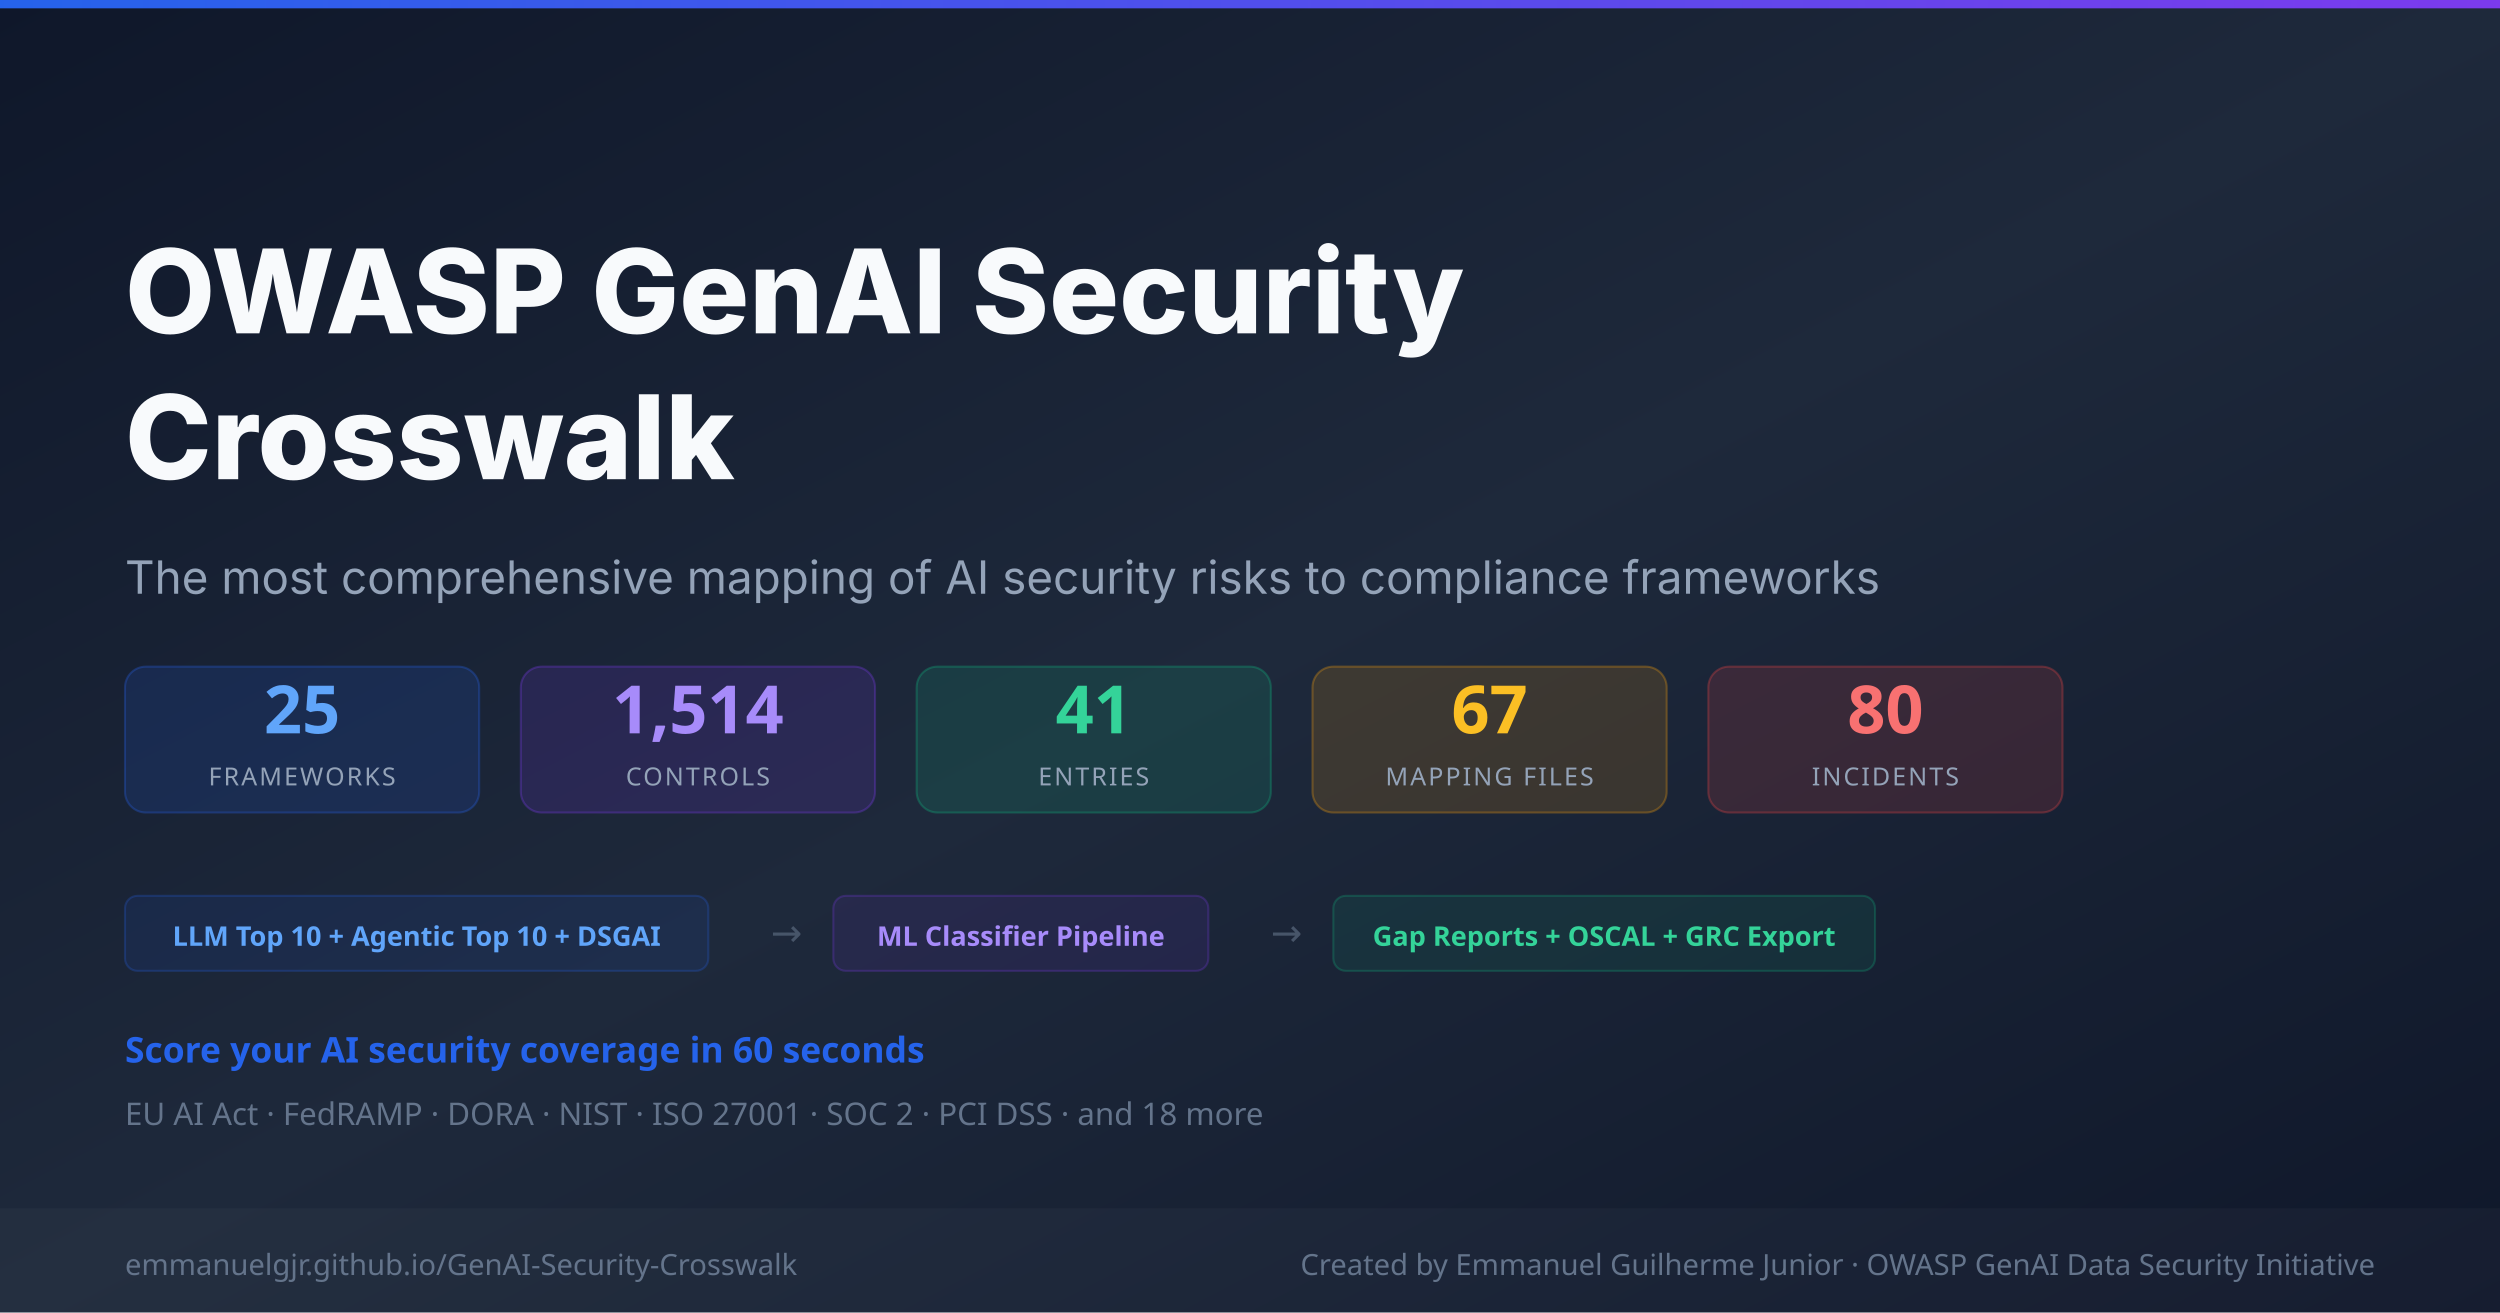
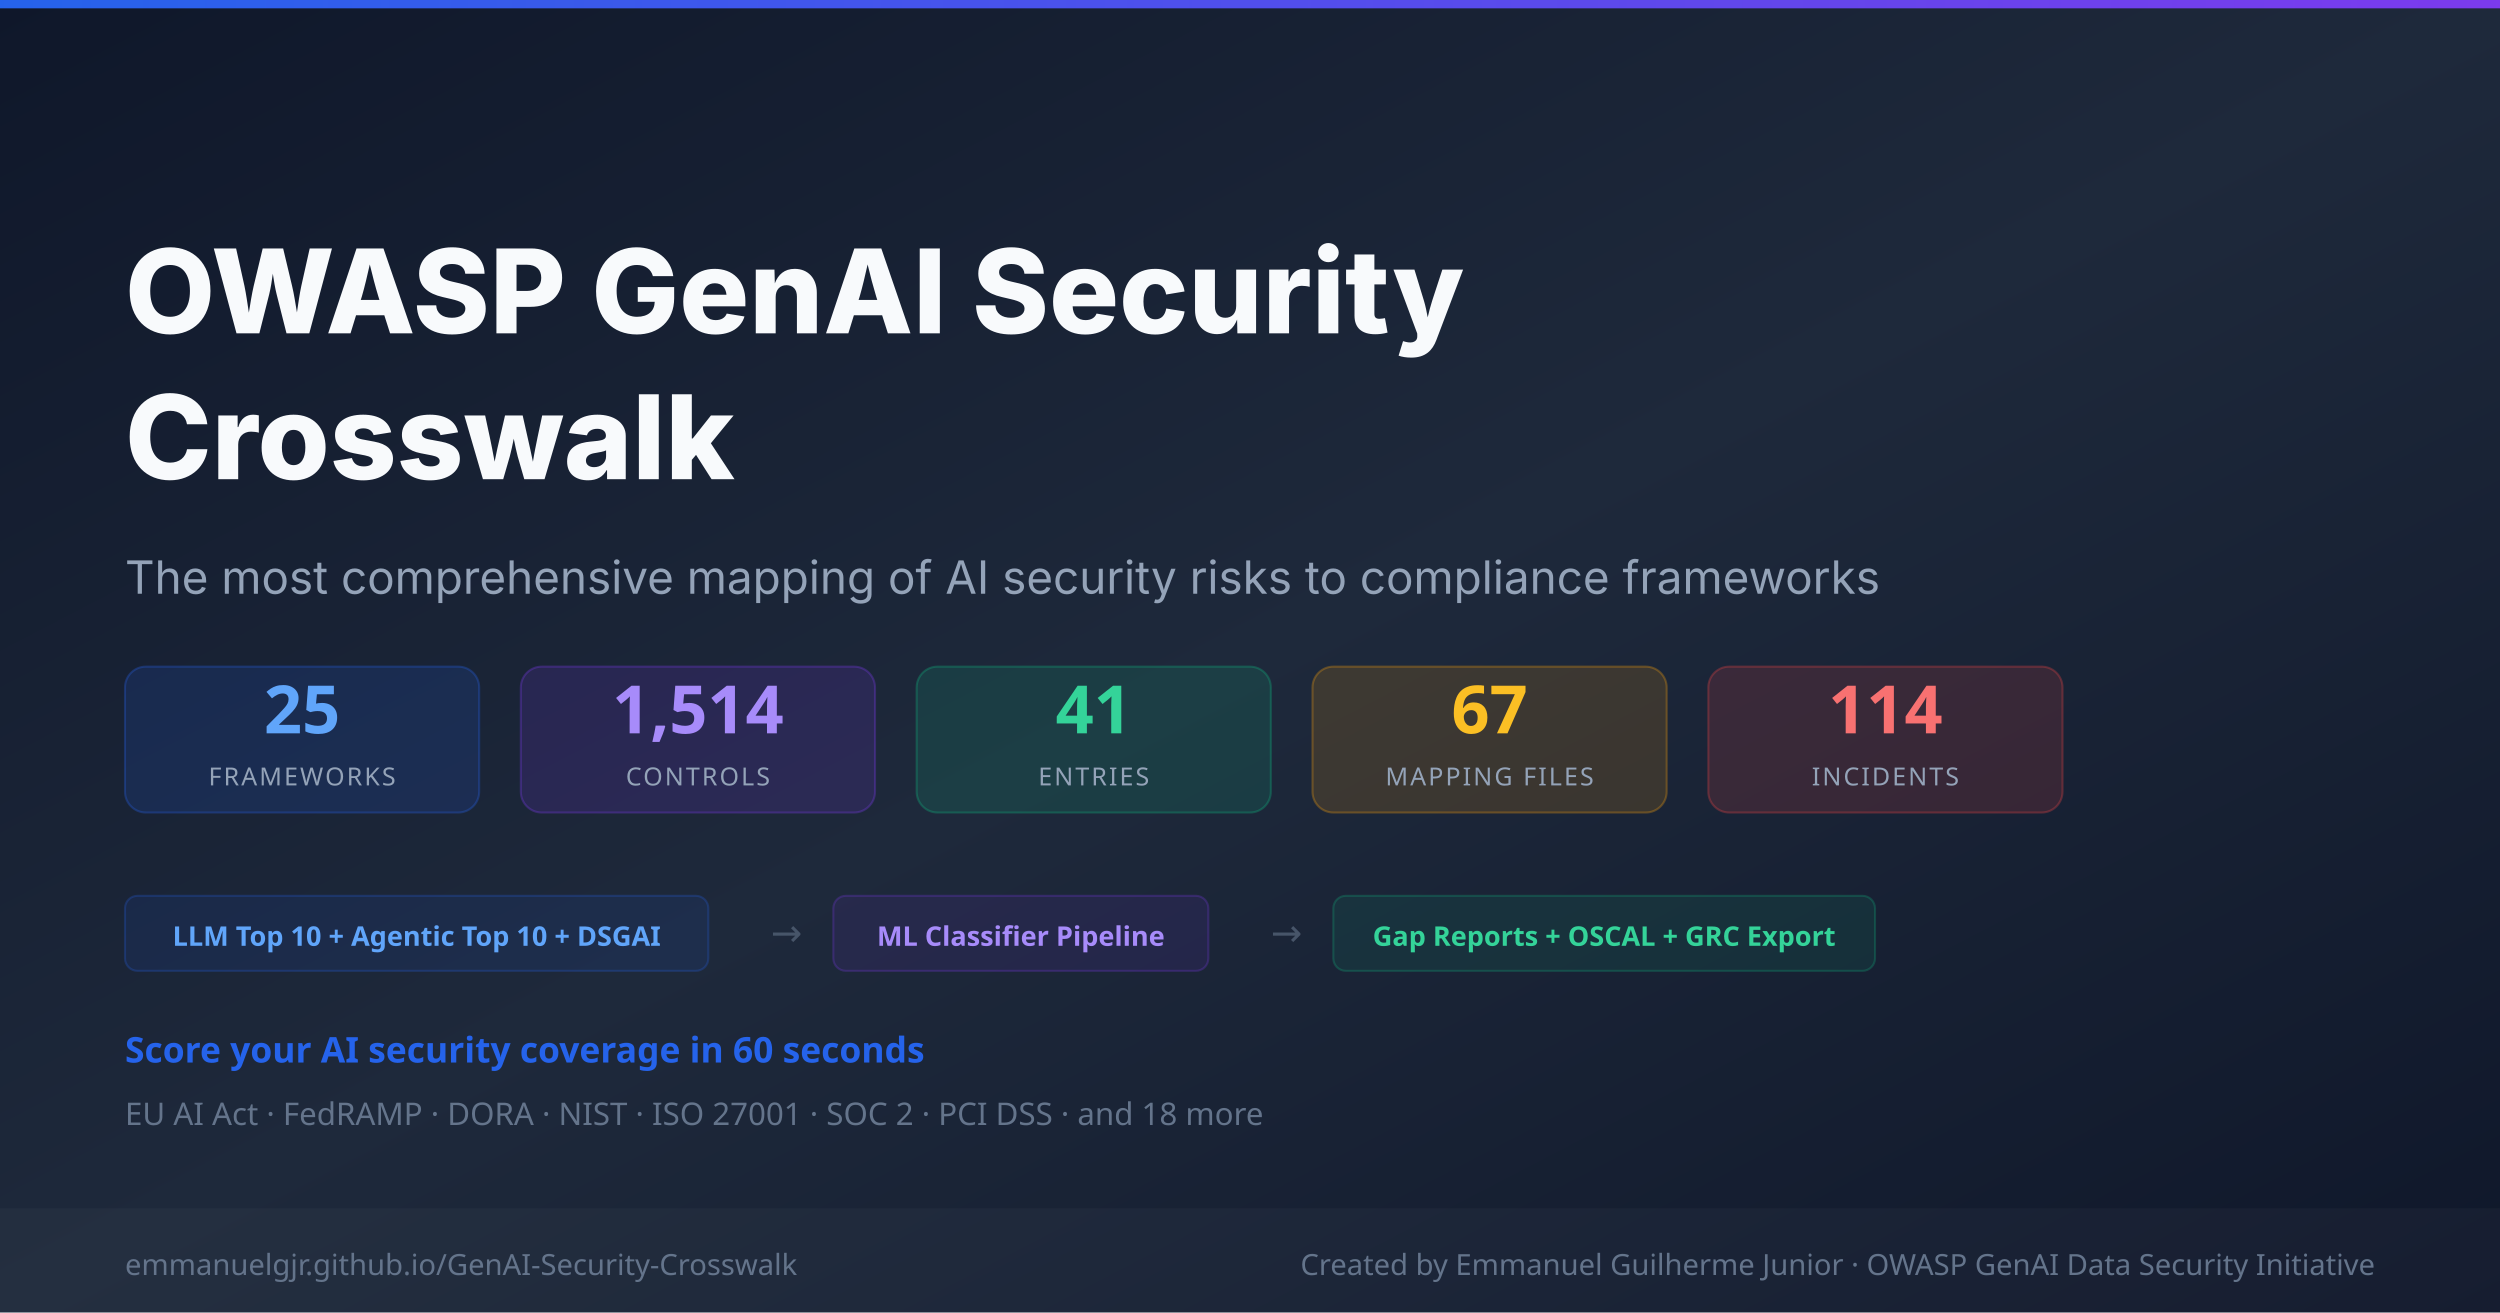
<svg xmlns="http://www.w3.org/2000/svg" width="1200" height="630" viewBox="0 0 1200 630">
  <defs>
    <linearGradient id="bg" x1="0%" y1="0%" x2="100%" y2="100%">
      <stop offset="0%" style="stop-color:#0f172a" />
      <stop offset="50%" style="stop-color:#1e293b" />
      <stop offset="100%" style="stop-color:#0f172a" />
    </linearGradient>
    <linearGradient id="accent" x1="0%" y1="0%" x2="100%" y2="0%">
      <stop offset="0%" style="stop-color:#2563eb" />
      <stop offset="100%" style="stop-color:#7c3aed" />
    </linearGradient>
  </defs>
  <rect width="1200" height="630" fill="url(#bg)" />
  <rect y="0" width="1200" height="4" fill="url(#accent)" />
  <text x="60" y="160" font-family="system-ui,-apple-system,sans-serif" font-size="56" font-weight="800" fill="#f8fafc">OWASP GenAI Security</text>
  <text x="60" y="230" font-family="system-ui,-apple-system,sans-serif" font-size="56" font-weight="800" fill="#f8fafc">Crosswalk</text>
  <text x="60" y="285" font-family="system-ui,-apple-system,sans-serif" font-size="22" fill="#94a3b8">The most comprehensive mapping of AI security risks to compliance frameworks</text>
  <rect x="60" y="320" width="170" height="70" rx="10" fill="rgba(37,99,235,0.15)" stroke="rgba(37,99,235,0.3)" stroke-width="1" />
  <text x="145" y="352" font-family="system-ui,sans-serif" font-size="32" font-weight="800" fill="#60a5fa" text-anchor="middle">25</text>
  <text x="145" y="377" font-family="system-ui,sans-serif" font-size="12" fill="#94a3b8" text-anchor="middle" letter-spacing="1">FRAMEWORKS</text>
  <rect x="250" y="320" width="170" height="70" rx="10" fill="rgba(124,58,237,0.15)" stroke="rgba(124,58,237,0.3)" stroke-width="1" />
  <text x="335" y="352" font-family="system-ui,sans-serif" font-size="32" font-weight="800" fill="#a78bfa" text-anchor="middle">1,514</text>
  <text x="335" y="377" font-family="system-ui,sans-serif" font-size="12" fill="#94a3b8" text-anchor="middle" letter-spacing="1">CONTROLS</text>
  <rect x="440" y="320" width="170" height="70" rx="10" fill="rgba(16,185,129,0.15)" stroke="rgba(16,185,129,0.3)" stroke-width="1" />
  <text x="525" y="352" font-family="system-ui,sans-serif" font-size="32" font-weight="800" fill="#34d399" text-anchor="middle">41</text>
  <text x="525" y="377" font-family="system-ui,sans-serif" font-size="12" fill="#94a3b8" text-anchor="middle" letter-spacing="1">ENTRIES</text>
  <rect x="630" y="320" width="170" height="70" rx="10" fill="rgba(245,158,11,0.15)" stroke="rgba(245,158,11,0.3)" stroke-width="1" />
  <text x="715" y="352" font-family="system-ui,sans-serif" font-size="32" font-weight="800" fill="#fbbf24" text-anchor="middle">67</text>
  <text x="715" y="377" font-family="system-ui,sans-serif" font-size="12" fill="#94a3b8" text-anchor="middle" letter-spacing="1">MAPPING FILES</text>
  <rect x="820" y="320" width="170" height="70" rx="10" fill="rgba(239,68,68,0.15)" stroke="rgba(239,68,68,0.3)" stroke-width="1" />
-   <text x="905" y="352" font-family="system-ui,sans-serif" font-size="32" font-weight="800" fill="#f87171" text-anchor="middle">80</text>
+   <text x="905" y="352" font-family="system-ui,sans-serif" font-size="32" font-weight="800" fill="#f87171" text-anchor="middle">114</text>
  <text x="905" y="377" font-family="system-ui,sans-serif" font-size="12" fill="#94a3b8" text-anchor="middle" letter-spacing="1">INCIDENTS</text>
  <rect x="60" y="430" width="280" height="36" rx="6" fill="rgba(37,99,235,0.1)" stroke="rgba(37,99,235,0.25)" stroke-width="1" />
  <text x="200" y="454" font-family="system-ui,sans-serif" font-size="13" fill="#60a5fa" text-anchor="middle" font-weight="600">LLM Top 10 + Agentic Top 10 + DSGAI</text>
  <text x="370" y="454" font-family="system-ui,sans-serif" font-size="18" fill="#475569">→</text>
  <rect x="400" y="430" width="180" height="36" rx="6" fill="rgba(124,58,237,0.1)" stroke="rgba(124,58,237,0.25)" stroke-width="1" />
  <text x="490" y="454" font-family="system-ui,sans-serif" font-size="13" fill="#a78bfa" text-anchor="middle" font-weight="600">ML Classifier Pipeline</text>
  <text x="610" y="454" font-family="system-ui,sans-serif" font-size="18" fill="#475569">→</text>
  <rect x="640" y="430" width="260" height="36" rx="6" fill="rgba(16,185,129,0.1)" stroke="rgba(16,185,129,0.25)" stroke-width="1" />
  <text x="770" y="454" font-family="system-ui,sans-serif" font-size="13" fill="#34d399" text-anchor="middle" font-weight="600">Gap Reports + OSCAL + GRC Export</text>
  <text x="60" y="510" font-family="system-ui,sans-serif" font-size="17" fill="#2563eb" font-weight="600">Score your AI security coverage in 60 seconds</text>
  <text x="60" y="540" font-family="system-ui,sans-serif" font-size="15" fill="#64748b">EU AI Act  ·  FedRAMP  ·  DORA  ·  NIST  ·  ISO 27001  ·  SOC 2  ·  PCI DSS  ·  and 18 more</text>
  <rect y="580" width="1200" height="50" fill="rgba(255,255,255,0.03)" />
  <text x="60" y="612" font-family="system-ui,sans-serif" font-size="14" fill="#64748b">emmanuelgjr.github.io/GenAI-Security-Crosswalk</text>
  <text x="1140" y="612" font-family="system-ui,sans-serif" font-size="14" fill="#64748b" text-anchor="end">Created by Emmanuel Guilherme Junior  ·  OWASP GenAI Data Security Initiative</text>
</svg>
